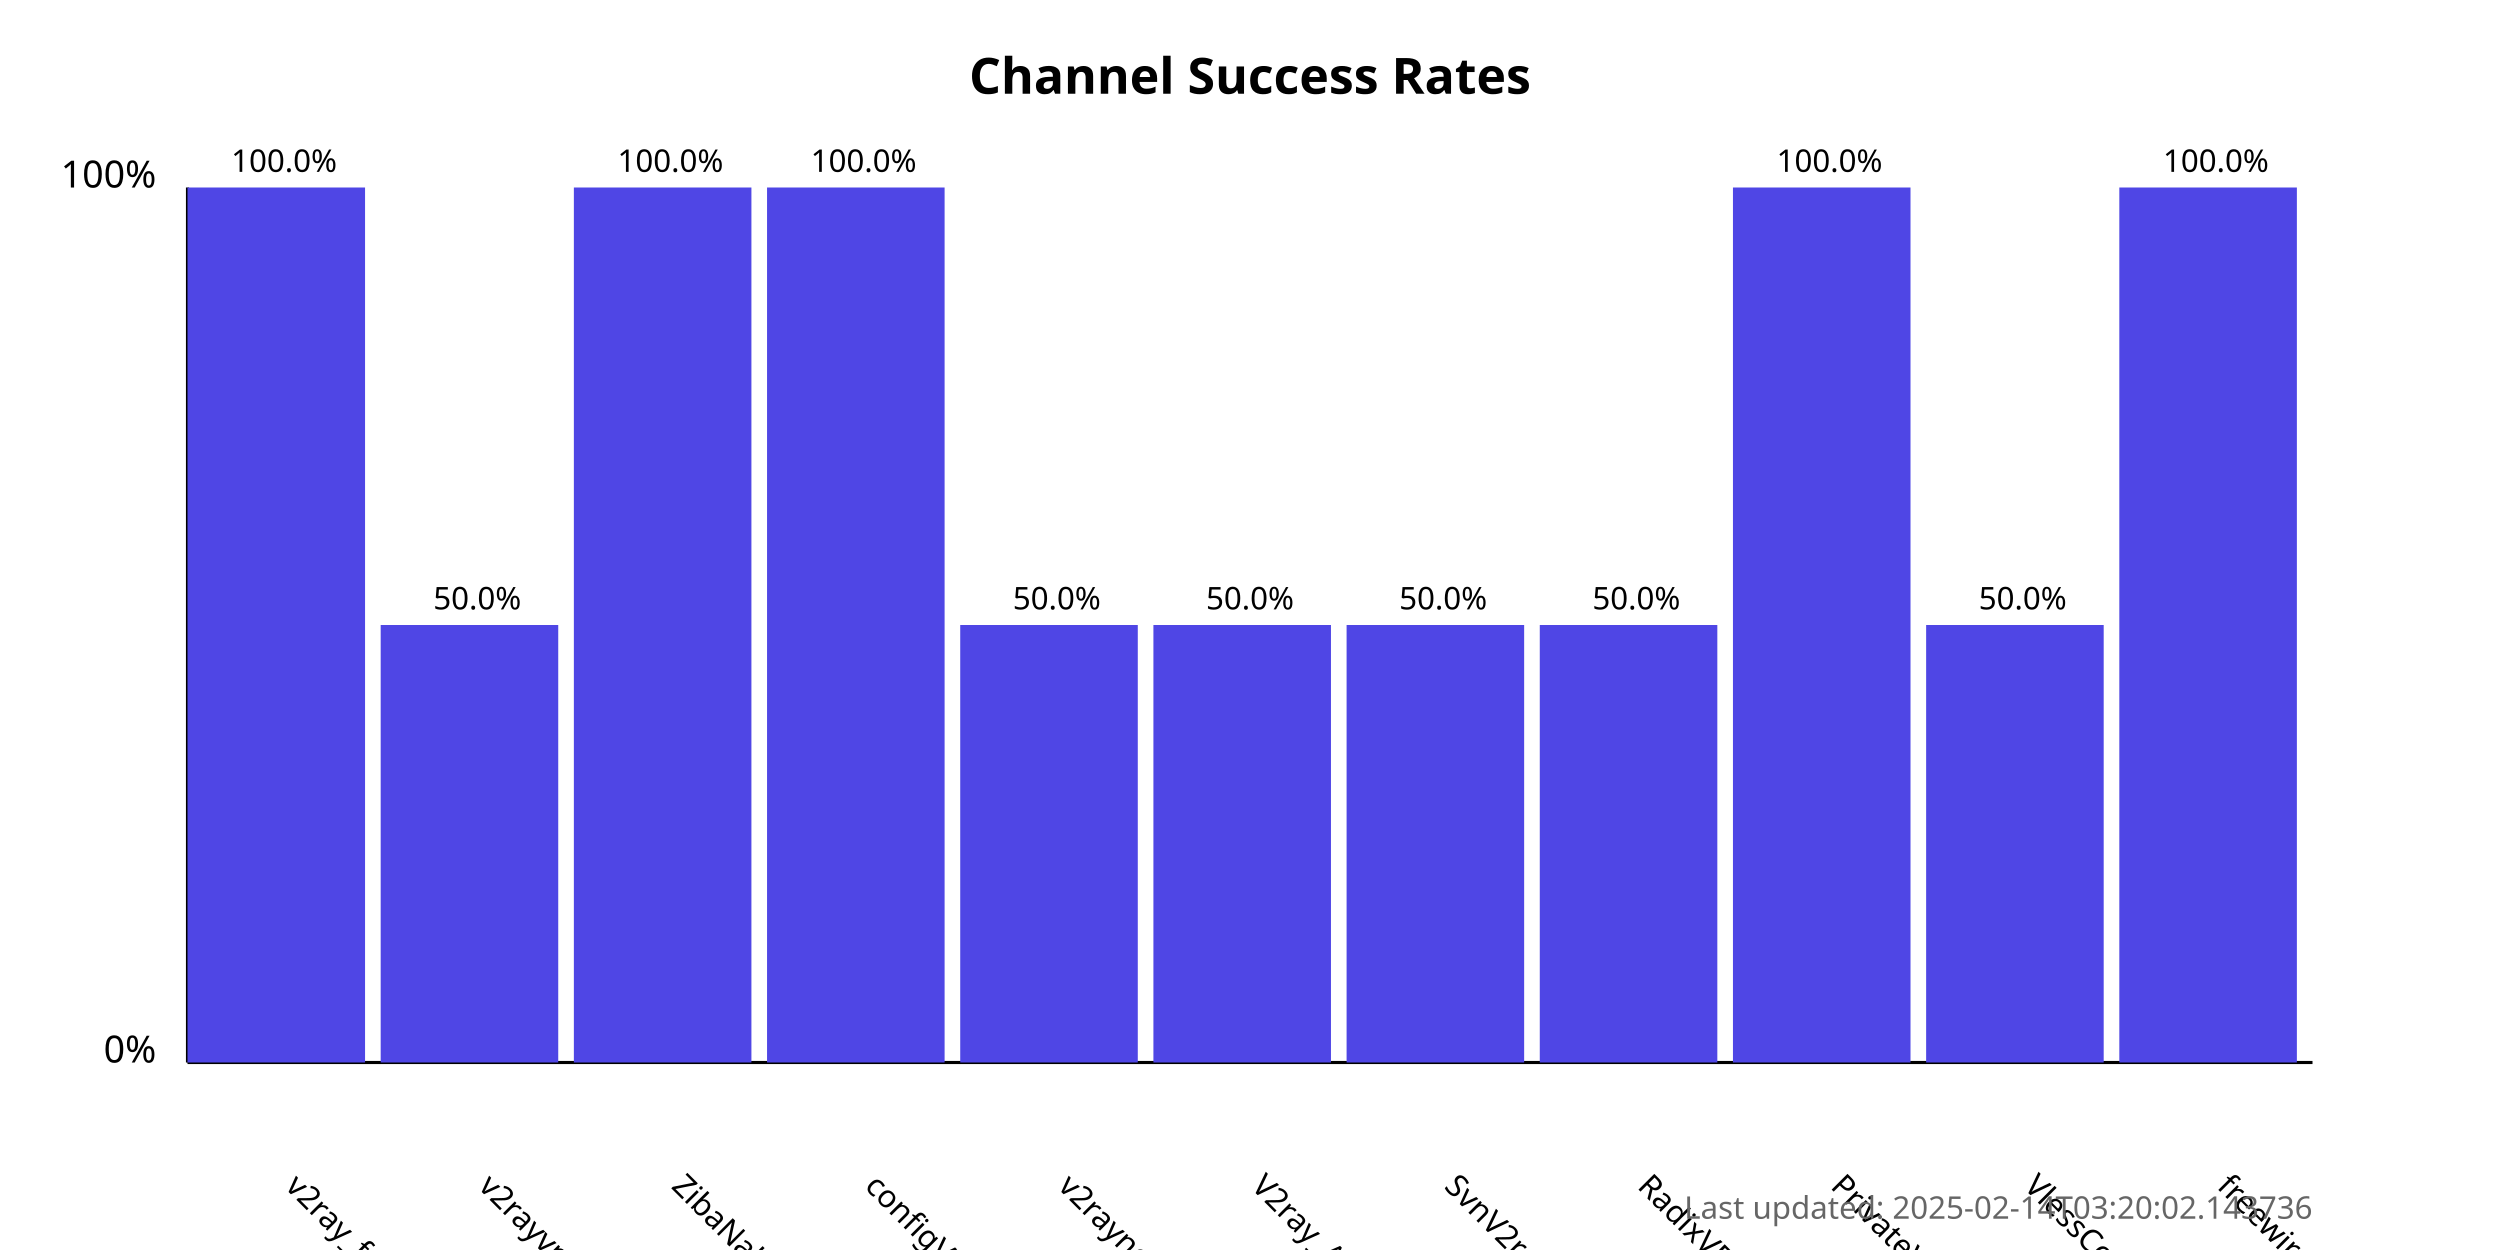
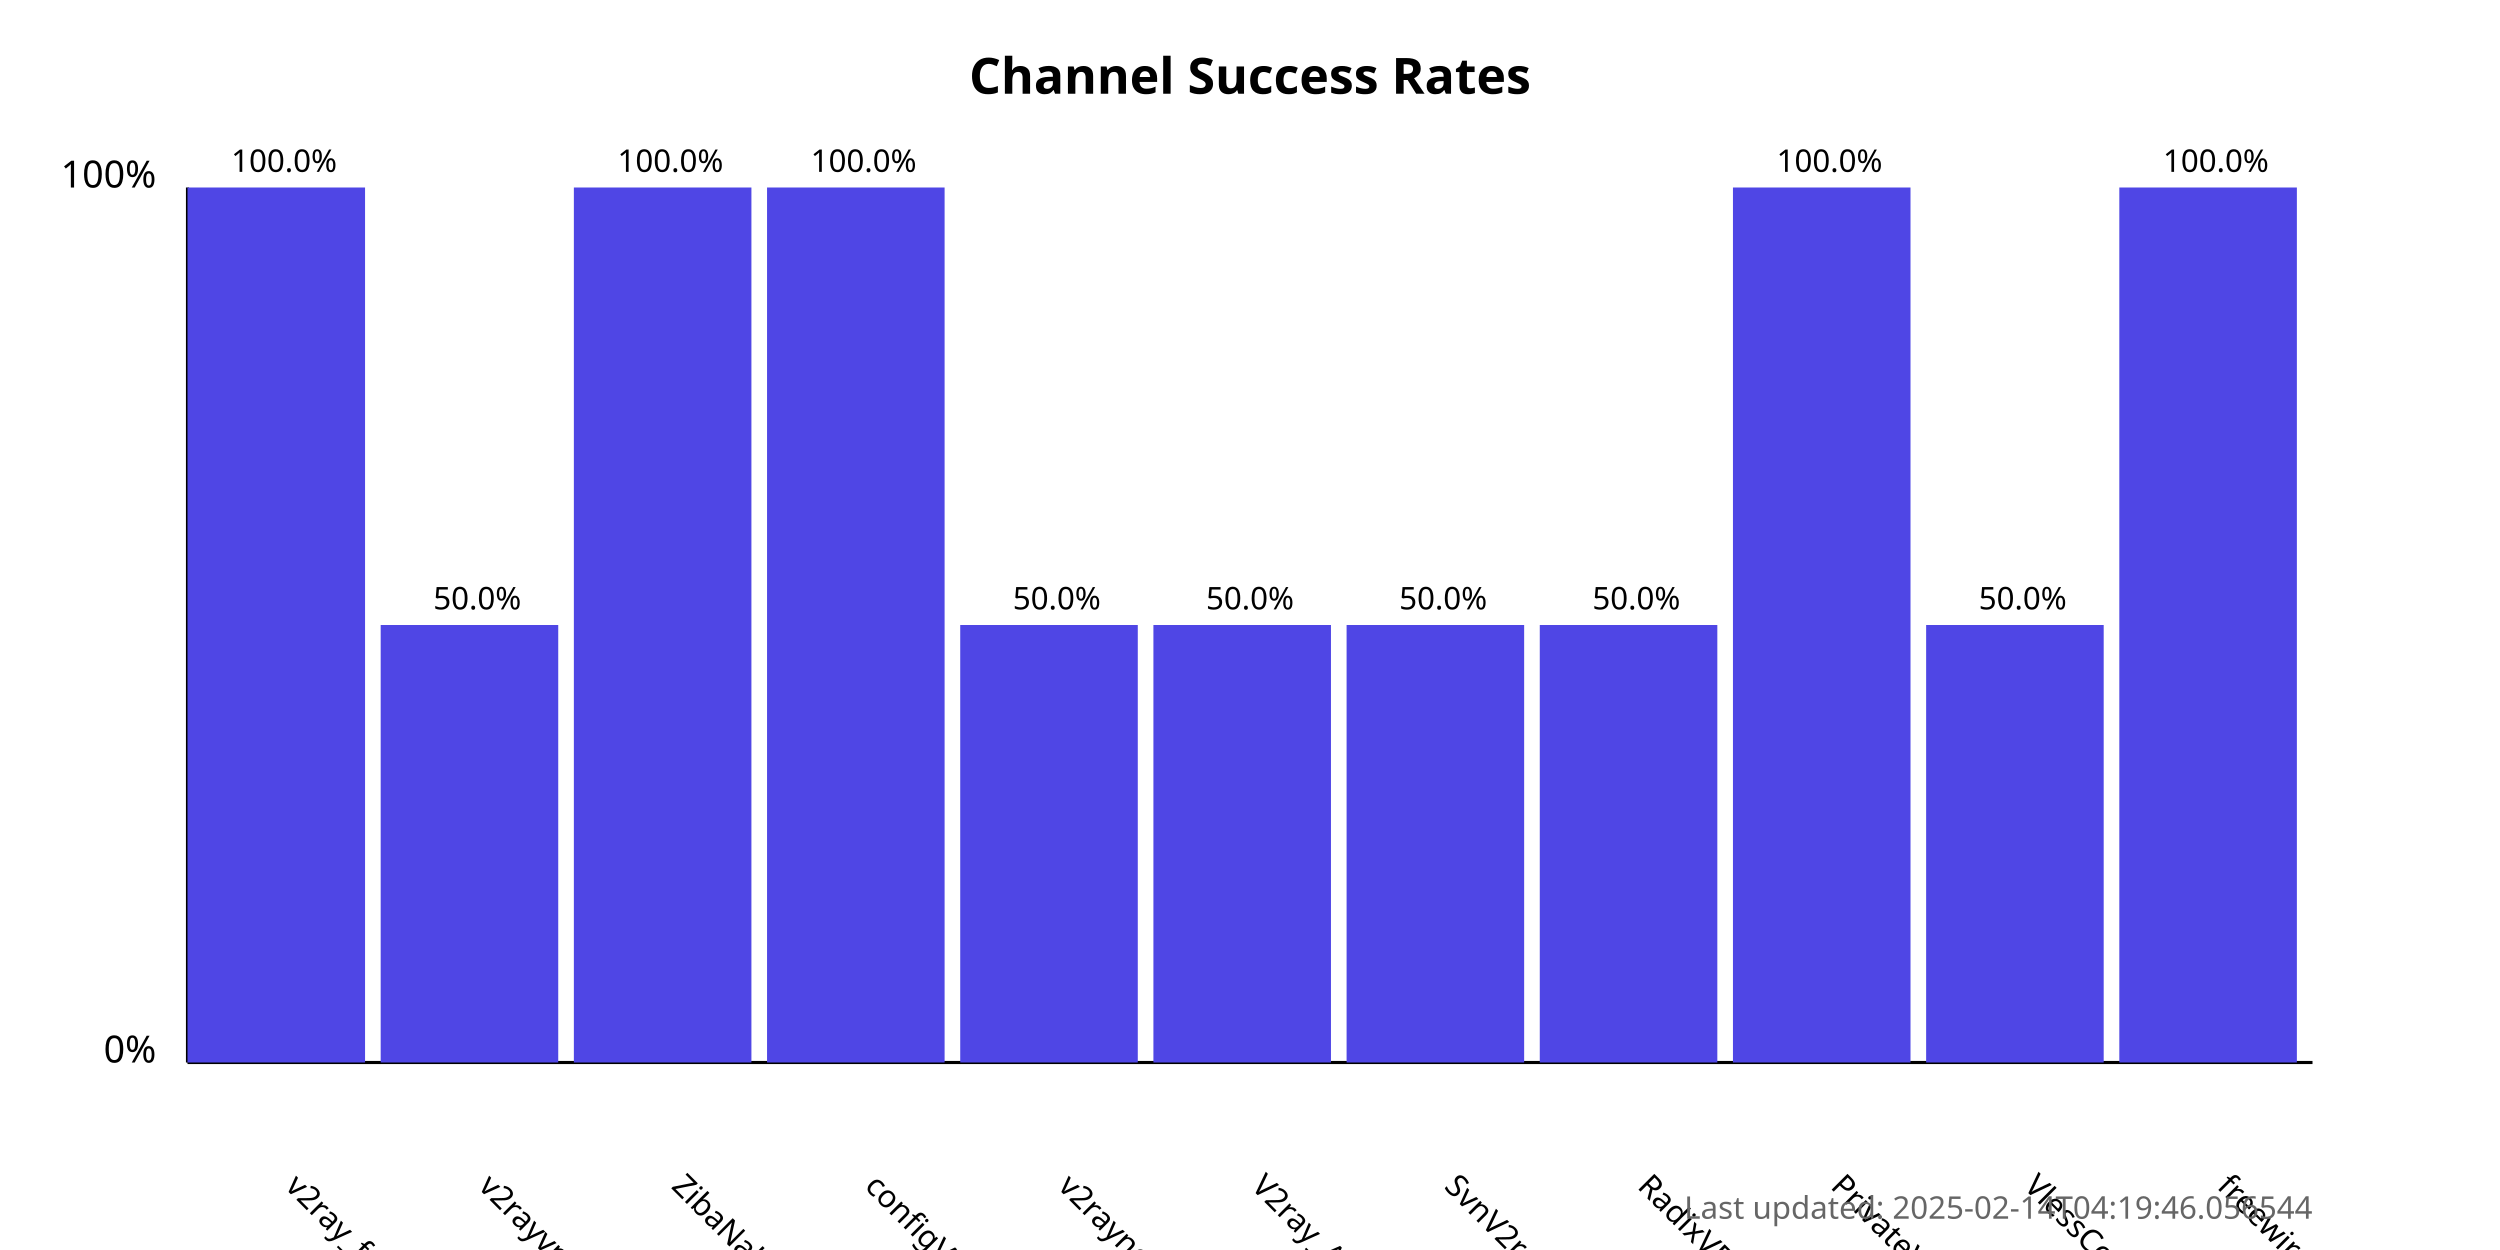
<svg xmlns="http://www.w3.org/2000/svg" width="800" height="400">
  <style>
            .chart-title { font: bold 16px sans-serif; }
            .axis-label { font: 12px sans-serif; }
            .tick-label { font: 10px sans-serif; }
            .bar { fill: #4f46e5; }
            .bar:hover { fill: #6366f1; }
            .timestamp { font: 10px sans-serif; fill: #666; }
        </style>
  <text x="400.0" y="30" text-anchor="middle" class="chart-title">
            Channel Success Rates
        </text>
  <line x1="60" y1="340" x2="60" y2="60" stroke="black" stroke-width="1" />
  <line x1="60" y1="340" x2="740" y2="340" stroke="black" stroke-width="1" />
  <text x="50" y="340" text-anchor="end" class="axis-label">0%</text>
  <text x="50" y="60" text-anchor="end" class="axis-label">100%</text>
  <g>
    <rect x="60" y="60.0" width="56.818" height="280.0" class="bar" />
    <text x="90.909" y="380" transform="rotate(45, 90.90909, 380)" text-anchor="start" class="tick-label">
                v2ray_free_conf
            </text>
    <text x="90.909" y="55.0" text-anchor="middle" class="tick-label">
                100.0%
            </text>
  </g>
  <g>
    <rect x="121.818" y="200.0" width="56.818" height="140.0" class="bar" />
    <text x="152.727" y="380" transform="rotate(45, 152.7273, 380)" text-anchor="start" class="tick-label">
                v2rayvpno
            </text>
    <text x="152.727" y="195.0" text-anchor="middle" class="tick-label">
                50.0%
            </text>
  </g>
  <g>
    <rect x="183.636" y="60.0" width="56.818" height="280.0" class="bar" />
    <text x="214.545" y="380" transform="rotate(45, 214.5455, 380)" text-anchor="start" class="tick-label">
                ZibaNabz
            </text>
    <text x="214.545" y="55.0" text-anchor="middle" class="tick-label">
                100.0%
            </text>
  </g>
  <g>
    <rect x="245.455" y="60.0" width="56.818" height="280.0" class="bar" />
    <text x="276.364" y="380" transform="rotate(45, 276.3636, 380)" text-anchor="start" class="tick-label">
                configV2rayForFree
            </text>
    <text x="276.364" y="55.0" text-anchor="middle" class="tick-label">
                100.0%
            </text>
  </g>
  <g>
    <rect x="307.273" y="200.0" width="56.818" height="140.0" class="bar" />
    <text x="338.182" y="380" transform="rotate(45, 338.1818, 380)" text-anchor="start" class="tick-label">
                v2rayngvpn
            </text>
    <text x="338.182" y="195.0" text-anchor="middle" class="tick-label">
                50.0%
            </text>
  </g>
  <g>
    <rect x="369.091" y="200.0" width="56.818" height="140.0" class="bar" />
    <text x="400.0" y="380" transform="rotate(45, 400.0, 380)" text-anchor="start" class="tick-label">
                V2ray_Alpha
            </text>
    <text x="400.0" y="195.0" text-anchor="middle" class="tick-label">
                50.0%
            </text>
  </g>
  <g>
    <rect x="430.909" y="200.0" width="56.818" height="140.0" class="bar" />
    <text x="461.818" y="380" transform="rotate(45, 461.8182, 380)" text-anchor="start" class="tick-label">
                SvnV2ray
            </text>
    <text x="461.818" y="195.0" text-anchor="middle" class="tick-label">
                50.0%
            </text>
  </g>
  <g>
    <rect x="492.727" y="200.0" width="56.818" height="140.0" class="bar" />
    <text x="523.636" y="380" transform="rotate(45, 523.6364, 380)" text-anchor="start" class="tick-label">
                RadixVPN
            </text>
    <text x="523.636" y="195.0" text-anchor="middle" class="tick-label">
                50.0%
            </text>
  </g>
  <g>
    <rect x="554.545" y="60.0" width="56.818" height="280.0" class="bar" />
    <text x="585.455" y="380" transform="rotate(45, 585.4545, 380)" text-anchor="start" class="tick-label">
                PrivateVPNs
            </text>
    <text x="585.455" y="55.0" text-anchor="middle" class="tick-label">
                100.0%
            </text>
  </g>
  <g>
    <rect x="616.364" y="200.0" width="56.818" height="140.0" class="bar" />
    <text x="647.273" y="380" transform="rotate(45, 647.2727, 380)" text-anchor="start" class="tick-label">
                VlessConfig
            </text>
    <text x="647.273" y="195.0" text-anchor="middle" class="tick-label">
                50.0%
            </text>
  </g>
  <g>
    <rect x="678.182" y="60.0" width="56.818" height="280.0" class="bar" />
    <text x="709.091" y="380" transform="rotate(45, 709.0909, 380)" text-anchor="start" class="tick-label">
                freewireguard
            </text>
    <text x="709.091" y="55.0" text-anchor="middle" class="tick-label">
                100.0%
            </text>
  </g>
  <text x="740" y="390" text-anchor="end" class="timestamp">
-             Last updated: 2025-02-14T03:20:02.143736
+             Last updated: 2025-02-14T04:19:46.056544
        </text>
</svg>
